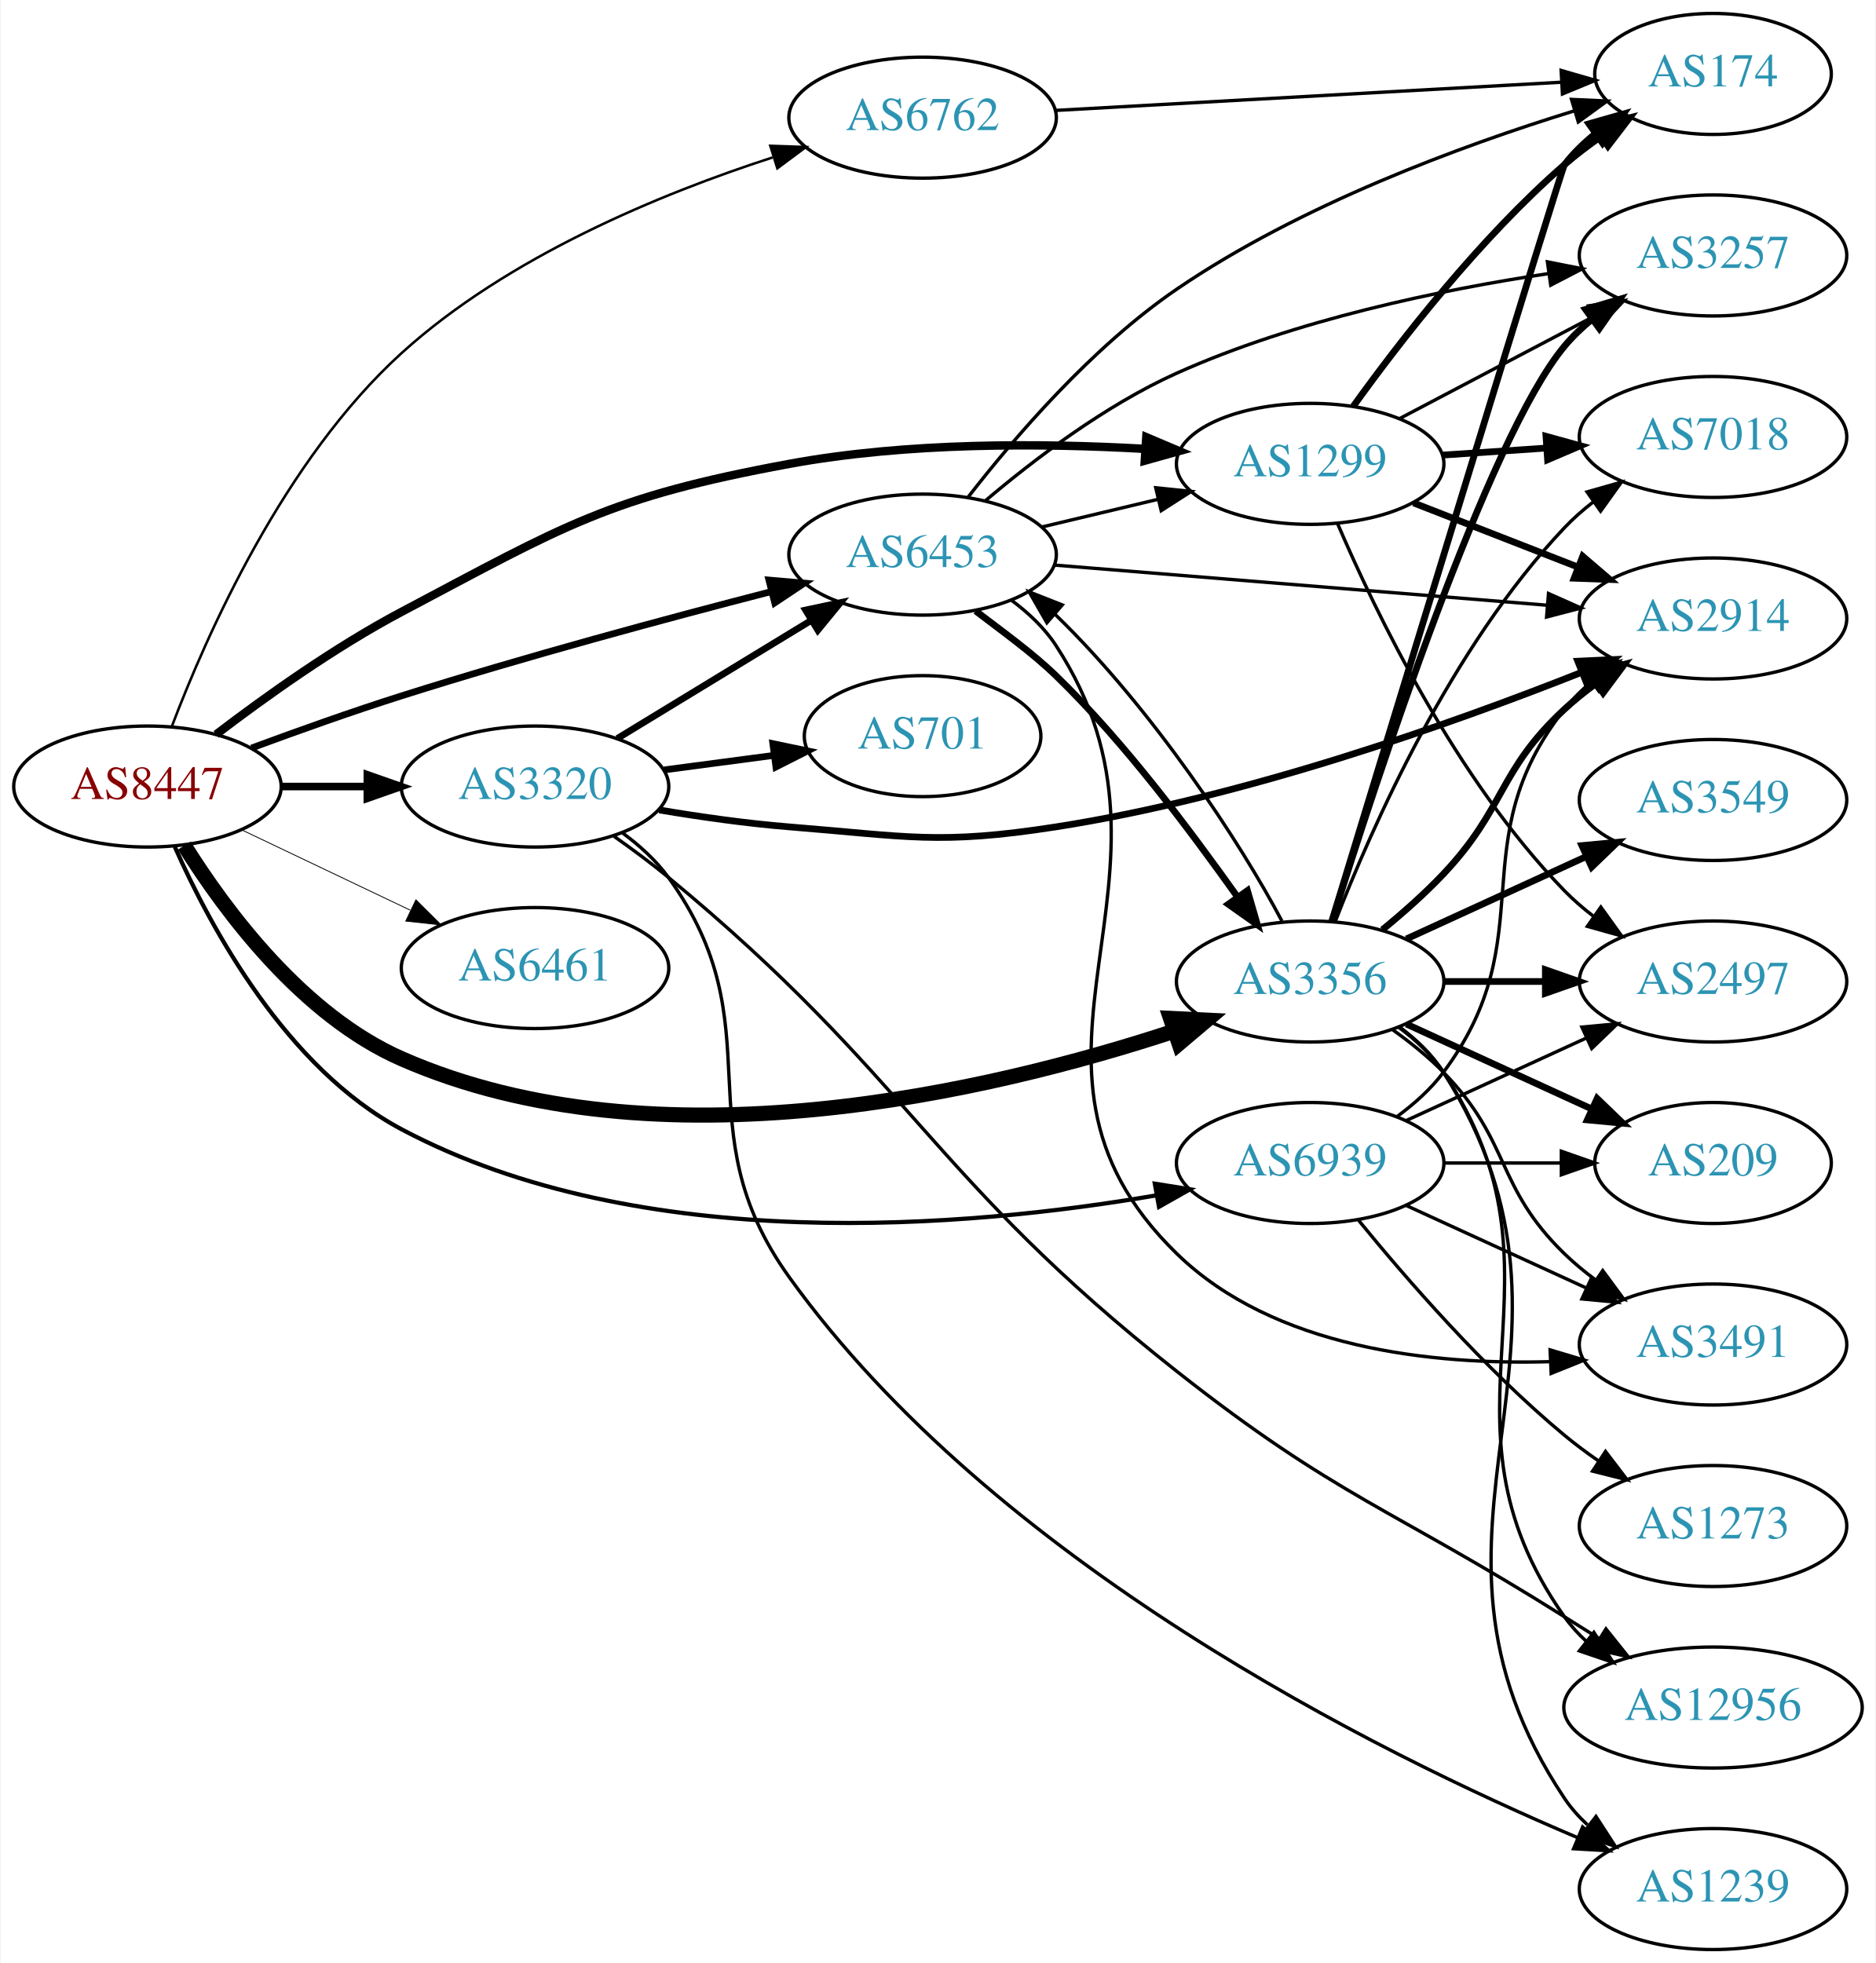
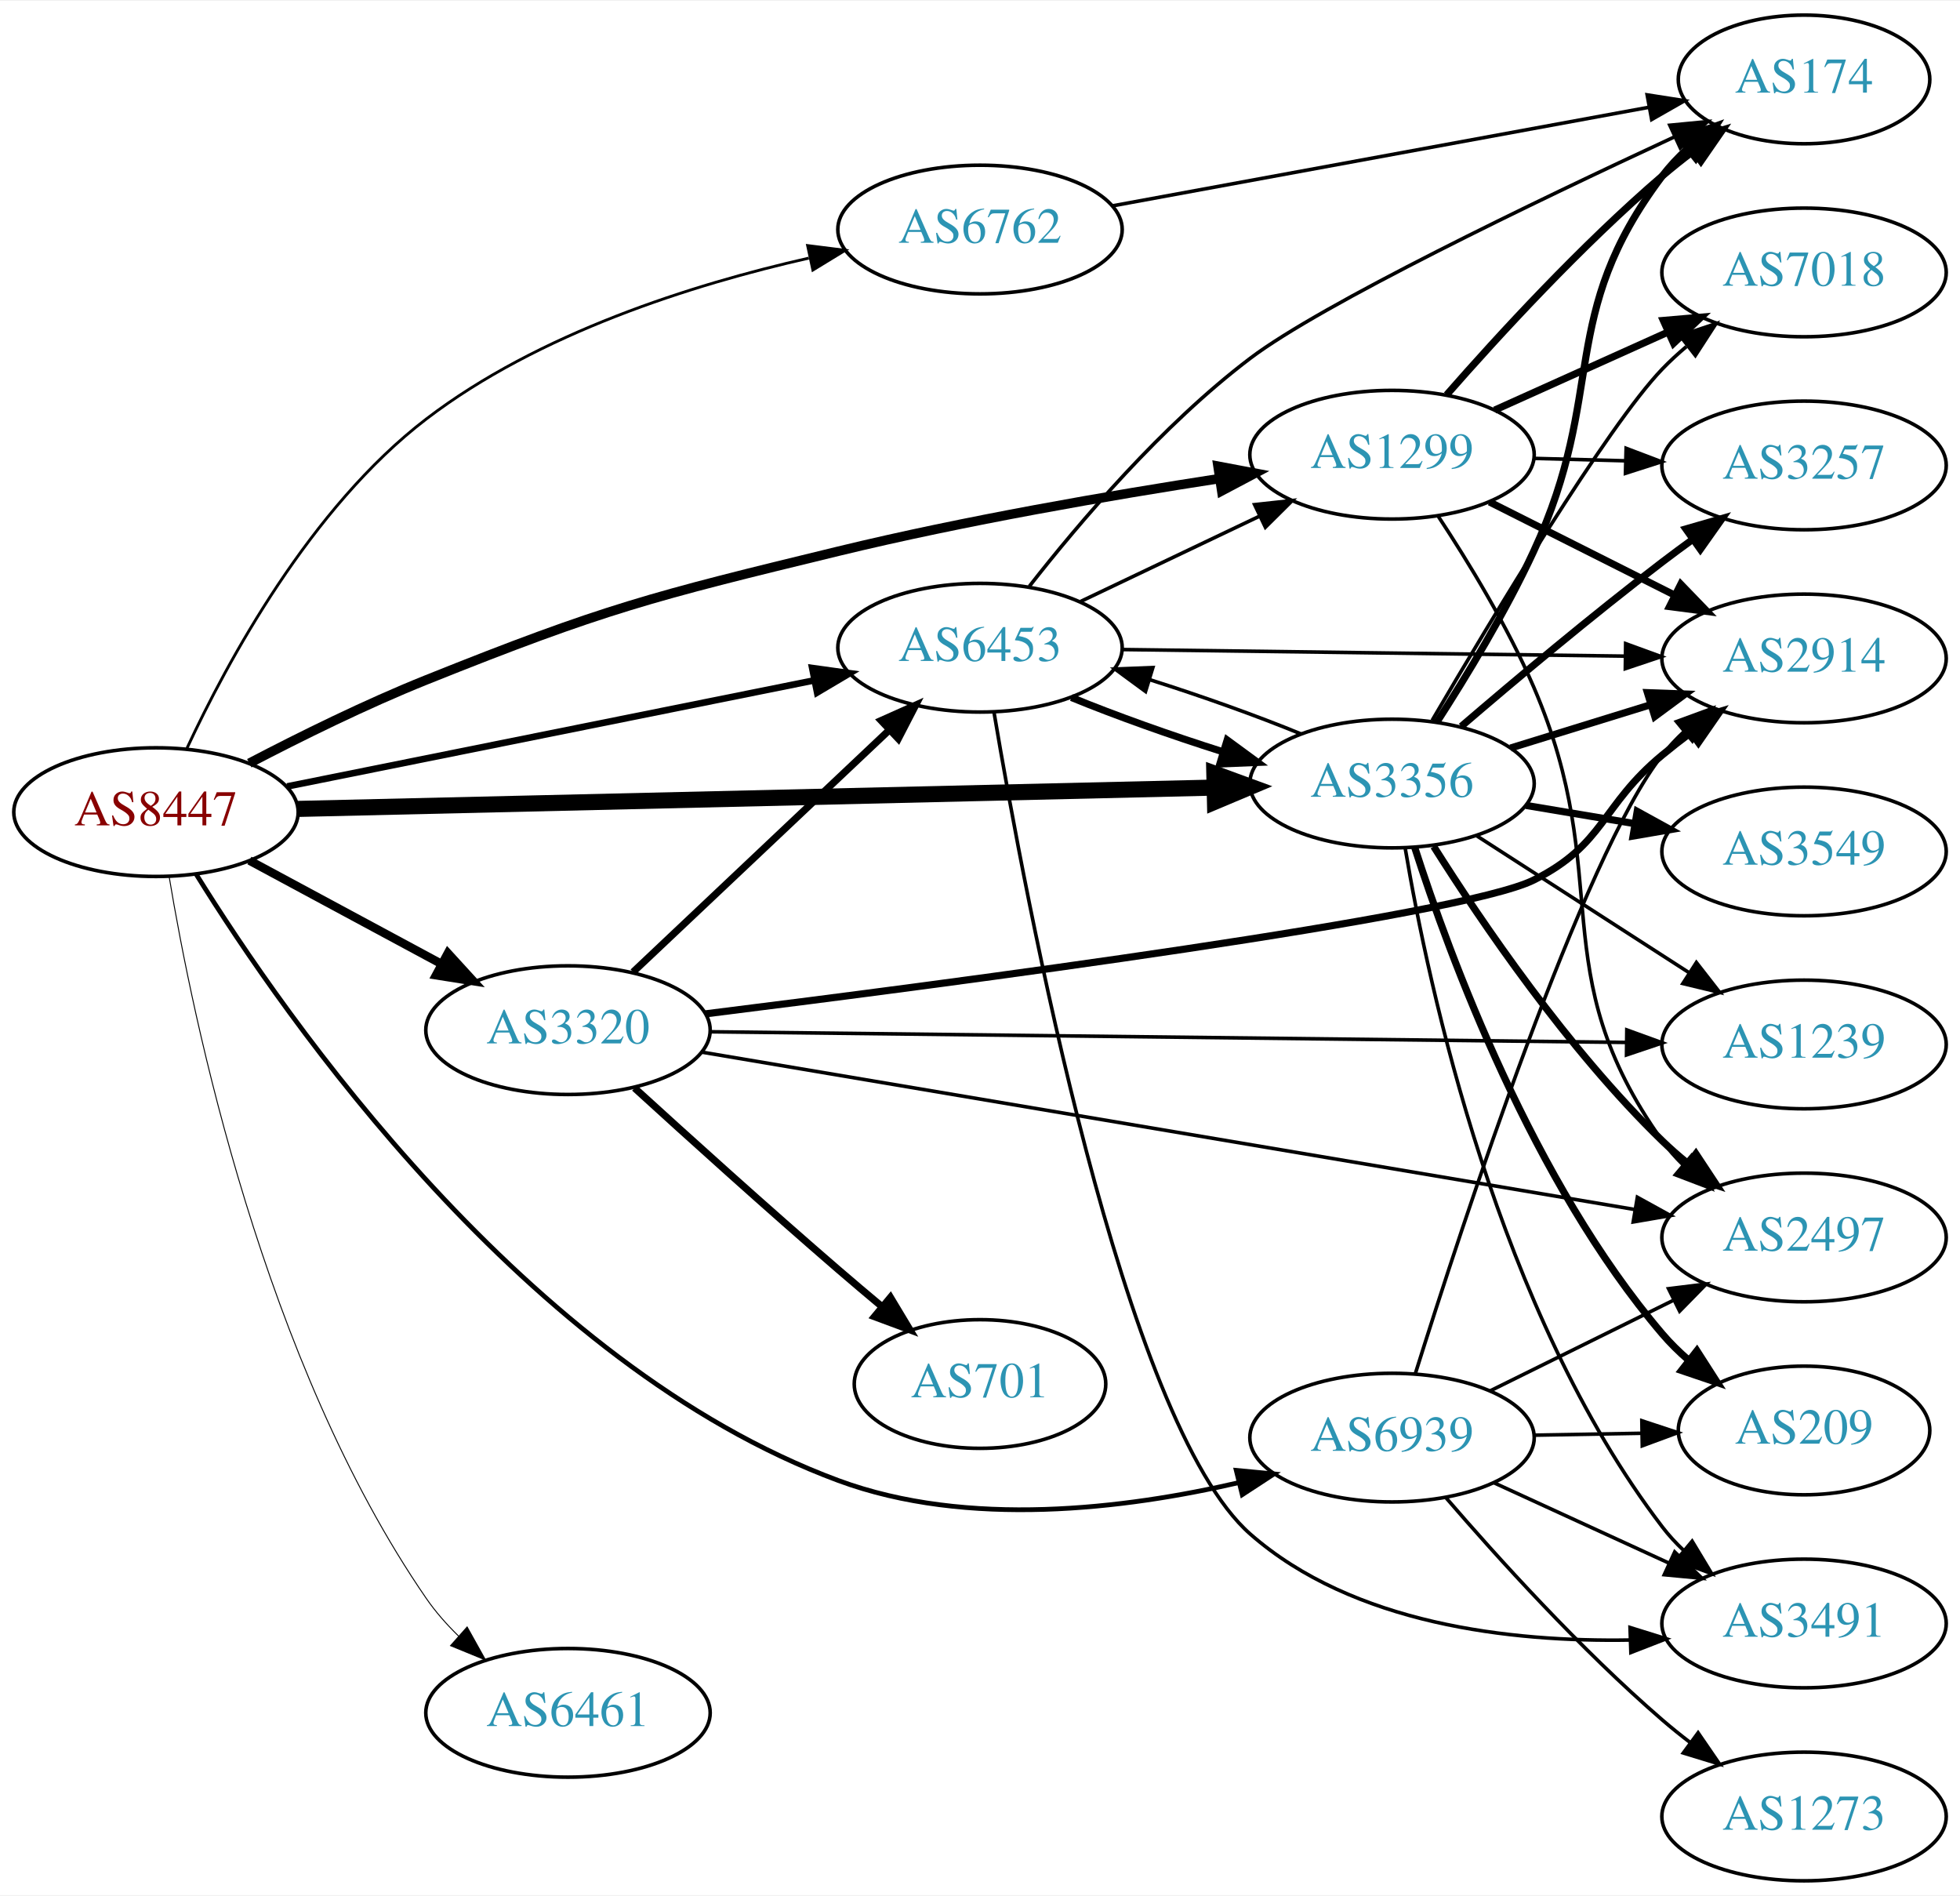
- <svg xmlns="http://www.w3.org/2000/svg" xmlns:xlink="http://www.w3.org/1999/xlink" width="558pt" height="584pt" viewBox="0.00 0.00 557.56 584.00">
-   <g id="graph0" class="graph" transform="scale(1 1) rotate(0) translate(4 580)">
-     <polygon fill="white" stroke="none" points="-4,4 -4,-580 553.564,-580 553.564,4 -4,4" />
+ <svg xmlns="http://www.w3.org/2000/svg" xmlns:xlink="http://www.w3.org/1999/xlink" width="548pt" height="530pt" viewBox="0.00 0.00 548.46 530.00">
+   <g id="graph0" class="graph" transform="scale(1 1) rotate(0) translate(4 526)">
+     <polygon fill="white" stroke="none" points="-4,4 -4,-526 544.465,-526 544.465,4 -4,4" />
    <g id="node1" class="node">
      <g id="a_node1">
        <a xlink:href="/asn/8447" xlink:title="AS8447 ~ A1 Telekom Austria AG [AT]">
-           <ellipse fill="#ffffff" stroke="black" cx="39.647" cy="-346" rx="39.794" ry="18" />
-           <text text-anchor="middle" x="39.647" y="-342.3" font-family="Times,serif" font-size="14.00" fill="#880000">AS8447</text>
+           <ellipse fill="#ffffff" stroke="black" cx="39.647" cy="-299" rx="39.794" ry="18" />
+           <text text-anchor="middle" x="39.647" y="-295.3" font-family="Times,serif" font-size="14.00" fill="#880000">AS8447</text>
        </a>
      </g>
    </g>
    <g id="node2" class="node">
      <g id="a_node2">
        <a xlink:href="/asn/1299" xlink:title="AS1299 ~ Telia Carrier [EU]">
-           <ellipse fill="#ffffff" stroke="black" cx="385.525" cy="-442" rx="39.794" ry="18" />
-           <text text-anchor="middle" x="385.525" y="-438.3" font-family="Times,serif" font-size="14.00" fill="#2c94b3">AS1299</text>
+           <ellipse fill="#ffffff" stroke="black" cx="385.525" cy="-399" rx="39.794" ry="18" />
+           <text text-anchor="middle" x="385.525" y="-395.3" font-family="Times,serif" font-size="14.00" fill="#2c94b3">AS1299</text>
        </a>
      </g>
    </g>
    <g id="edge1" class="edge">
-       <path fill="none" stroke="black" stroke-width="2.5" d="M60.077,-361.513C74.669,-372.662 95.468,-387.514 115.293,-398 163.775,-423.643 176.649,-432.057 230.586,-442 265.499,-448.436 305.629,-448.193 336.16,-446.469" />
-       <polygon fill="black" stroke="black" stroke-width="2.5" points="336.779,-449.937 346.535,-445.806 336.332,-442.951 336.779,-449.937" />
+       <path fill="none" stroke="black" stroke-width="2.647" d="M65.758,-312.685C80.031,-320.147 98.378,-329.216 115.293,-336 165.117,-355.982 178.42,-359.337 230.586,-372 266.002,-380.597 306.631,-387.606 337.254,-392.326" />
+       <polygon fill="black" stroke="black" stroke-width="2.647" points="336.822,-395.8 347.233,-393.838 337.87,-388.879 336.822,-395.8" />
    </g>
    <g id="node3" class="node">
      <g id="a_node3">
        <a xlink:href="/asn/3320" xlink:title="AS3320 ~ DTAG [DE]">
-           <ellipse fill="#ffffff" stroke="black" cx="154.939" cy="-346" rx="39.794" ry="18" />
-           <text text-anchor="middle" x="154.939" y="-342.3" font-family="Times,serif" font-size="14.00" fill="#2c94b3">AS3320</text>
+           <ellipse fill="#ffffff" stroke="black" cx="154.939" cy="-238" rx="39.794" ry="18" />
+           <text text-anchor="middle" x="154.939" y="-234.3" font-family="Times,serif" font-size="14.00" fill="#2c94b3">AS3320</text>
        </a>
      </g>
    </g>
    <g id="edge2" class="edge">
-       <path fill="none" stroke="black" stroke-width="2.25" d="M79.319,-346C87.522,-346 96.286,-346 104.818,-346" />
-       <polygon fill="black" stroke="black" stroke-width="2.25" points="105.057,-349.5 115.057,-346 105.057,-342.5 105.057,-349.5" />
+       <path fill="none" stroke="black" stroke-width="2.382" d="M65.79,-285.462C81.521,-276.992 102.005,-265.963 119.267,-256.669" />
+       <polygon fill="black" stroke="black" stroke-width="2.382" points="121.329,-259.533 128.475,-251.711 118.01,-253.37 121.329,-259.533" />
    </g>
    <g id="node4" class="node">
      <g id="a_node4">
        <a xlink:href="/asn/3356" xlink:title="AS3356 ~ Level 3 Parent, LLC [US]">
-           <ellipse fill="#ffffff" stroke="black" cx="385.525" cy="-288" rx="39.794" ry="18" />
-           <text text-anchor="middle" x="385.525" y="-284.3" font-family="Times,serif" font-size="14.00" fill="#2c94b3">AS3356</text>
+           <ellipse fill="#ffffff" stroke="black" cx="385.525" cy="-307" rx="39.794" ry="18" />
+           <text text-anchor="middle" x="385.525" y="-303.3" font-family="Times,serif" font-size="14.00" fill="#2c94b3">AS3356</text>
        </a>
      </g>
    </g>
    <g id="edge3" class="edge">
-       <path fill="none" stroke="black" stroke-width="4.5" d="M50.613,-328.438C62.916,-308.751 85.868,-277.897 115.293,-265 191.336,-231.669 290.917,-255.417 345.145,-273.253" />
-       <polygon fill="black" stroke="black" stroke-width="4.5" points="343.992,-277.02 354.726,-276.499 346.519,-269.561 343.992,-277.02" />
+       <path fill="none" stroke="black" stroke-width="4.5" d="M79.425,-299.902C142.412,-301.367 266.829,-304.262 335.732,-305.865" />
+       <polygon fill="black" stroke="black" stroke-width="4.5" points="335.799,-309.805 345.888,-306.101 335.983,-301.932 335.799,-309.805" />
    </g>
    <g id="node5" class="node">
      <g id="a_node5">
        <a xlink:href="/asn/6453" xlink:title="AS6453 ~ TATA COMMUNICATIONS (AMERICA) INC [US]">
-           <ellipse fill="#ffffff" stroke="black" cx="270.232" cy="-415" rx="39.794" ry="18" />
-           <text text-anchor="middle" x="270.232" y="-411.3" font-family="Times,serif" font-size="14.00" fill="#2c94b3">AS6453</text>
+           <ellipse fill="#ffffff" stroke="black" cx="270.232" cy="-345" rx="39.794" ry="18" />
+           <text text-anchor="middle" x="270.232" y="-341.3" font-family="Times,serif" font-size="14.00" fill="#2c94b3">AS6453</text>
        </a>
      </g>
    </g>
    <g id="edge4" class="edge">
-       <path fill="none" stroke="black" stroke-width="2" d="M70.603,-357.461C84.163,-362.487 100.447,-368.298 115.293,-373 151.952,-384.61 194.115,-395.978 225.036,-403.953" />
-       <polygon fill="black" stroke="black" stroke-width="2" points="224.511,-407.431 235.067,-406.522 226.248,-400.65 224.511,-407.431" />
+       <path fill="none" stroke="black" stroke-width="1.853" d="M76.363,-306.188C116.119,-314.188 180.461,-327.136 223.778,-335.853" />
+       <polygon fill="black" stroke="black" stroke-width="1.853" points="223.273,-339.321 233.767,-337.863 224.654,-332.459 223.273,-339.321" />
    </g>
    <g id="node6" class="node">
      <g id="a_node6">
        <a xlink:href="/asn/6461" xlink:title="AS6461 ~ Zayo Bandwidth [US]">
-           <ellipse fill="#ffffff" stroke="black" cx="154.939" cy="-292" rx="39.794" ry="18" />
-           <text text-anchor="middle" x="154.939" y="-288.3" font-family="Times,serif" font-size="14.00" fill="#2c94b3">AS6461</text>
+           <ellipse fill="#ffffff" stroke="black" cx="154.939" cy="-47" rx="39.794" ry="18" />
+           <text text-anchor="middle" x="154.939" y="-43.3" font-family="Times,serif" font-size="14.00" fill="#2c94b3">AS6461</text>
        </a>
      </g>
    </g>
    <g id="edge5" class="edge">
-       <path fill="none" stroke="black" stroke-width="0.25" d="M67.783,-333.066C82.777,-325.919 101.598,-316.948 117.821,-309.215" />
-       <polygon fill="black" stroke="black" stroke-width="0.25" points="119.503,-312.291 127.024,-304.829 116.491,-305.972 119.503,-312.291" />
+       <path fill="none" stroke="black" stroke-width="0.265" d="M43.329,-280.968C49.912,-241.373 69.764,-145.1 115.293,-79 117.864,-75.267 120.986,-71.73 124.33,-68.463" />
+       <polygon fill="black" stroke="black" stroke-width="0.265" points="126.715,-71.025 131.874,-61.771 122.07,-65.789 126.715,-71.025" />
    </g>
    <g id="node7" class="node">
      <g id="a_node7">
        <a xlink:href="/asn/6762" xlink:title="AS6762 ~ TELECOM ITALIA SPARKLE S.p.A. [IT]">
-           <ellipse fill="#ffffff" stroke="black" cx="270.232" cy="-545" rx="39.794" ry="18" />
-           <text text-anchor="middle" x="270.232" y="-541.3" font-family="Times,serif" font-size="14.00" fill="#2c94b3">AS6762</text>
+           <ellipse fill="#ffffff" stroke="black" cx="270.232" cy="-462" rx="39.794" ry="18" />
+           <text text-anchor="middle" x="270.232" y="-458.3" font-family="Times,serif" font-size="14.00" fill="#2c94b3">AS6762</text>
        </a>
      </g>
    </g>
    <g id="edge6" class="edge">
-       <path fill="none" stroke="black" stroke-width="0.75" d="M46.837,-363.727C57.142,-390.942 80.214,-443.194 115.293,-475 146.929,-503.684 192.311,-522.37 225.605,-533.16" />
-       <polygon fill="black" stroke="black" stroke-width="0.75" points="224.933,-536.617 235.521,-536.258 227.02,-529.935 224.933,-536.617" />
+       <path fill="none" stroke="black" stroke-width="0.794" d="M48.316,-316.869C59.585,-341.095 82.849,-384.178 115.293,-409 146.691,-433.021 189.73,-446.615 222.318,-454.005" />
+       <polygon fill="black" stroke="black" stroke-width="0.794" points="221.992,-457.514 232.503,-456.192 223.461,-450.67 221.992,-457.514" />
    </g>
    <g id="node8" class="node">
      <g id="a_node8">
        <a xlink:href="/asn/6939" xlink:title="AS6939 ~ Hurricane Electric LLC [US]">
-           <ellipse fill="#ffffff" stroke="black" cx="385.525" cy="-234" rx="39.794" ry="18" />
-           <text text-anchor="middle" x="385.525" y="-230.3" font-family="Times,serif" font-size="14.00" fill="#2c94b3">AS6939</text>
+           <ellipse fill="#ffffff" stroke="black" cx="385.525" cy="-124" rx="39.794" ry="18" />
+           <text text-anchor="middle" x="385.525" y="-120.3" font-family="Times,serif" font-size="14.00" fill="#2c94b3">AS6939</text>
        </a>
      </g>
    </g>
    <g id="edge7" class="edge">
-       <path fill="none" stroke="black" stroke-width="1.25" d="M47.784,-328.058C58.436,-304.001 80.987,-262.213 115.293,-244 186.465,-206.213 283.773,-214.756 339.809,-224.385" />
-       <polygon fill="black" stroke="black" stroke-width="1.25" points="339.313,-227.852 349.776,-226.184 340.557,-220.963 339.313,-227.852" />
+       <path fill="none" stroke="black" stroke-width="1.324" d="M50.918,-281.587C75.681,-241.645 143.148,-144.39 230.586,-112 266.765,-98.598 310.92,-104.058 342.647,-111.408" />
+       <polygon fill="black" stroke="black" stroke-width="1.324" points="341.939,-114.838 352.486,-113.839 343.618,-108.042 341.939,-114.838" />
    </g>
    <g id="node9" class="node">
      <g id="a_node9">
-         <a xlink:href="/asn/174" xlink:title="AS174 ~ Cogent Communications [US]">
-           <ellipse fill="#ffffff" stroke="black" cx="505.368" cy="-558" rx="35.194" ry="18" />
-           <text text-anchor="middle" x="505.368" y="-554.3" font-family="Times,serif" font-size="14.00" fill="#2c94b3">AS174</text>
+         <a xlink:href="/asn/2914" xlink:title="AS2914 ~ NTT America, Inc. [US]">
+           <ellipse fill="#ffffff" stroke="black" cx="500.818" cy="-342" rx="39.794" ry="18" />
+           <text text-anchor="middle" x="500.818" y="-338.3" font-family="Times,serif" font-size="14.00" fill="#2c94b3">AS2914</text>
        </a>
      </g>
    </g>
    <g id="edge8" class="edge">
-       <path fill="none" stroke="black" stroke-width="2" d="M398.35,-459.121C412.023,-478.132 435.911,-509.033 461.172,-531 464.567,-533.952 468.319,-536.798 472.151,-539.462" />
-       <polygon fill="black" stroke="black" stroke-width="2" points="470.281,-542.421 480.563,-544.976 474.118,-536.566 470.281,-542.421" />
+       <path fill="none" stroke="black" stroke-width="2" d="M412.802,-385.78C428.245,-378.01 447.963,-368.089 464.723,-359.657" />
+       <polygon fill="black" stroke="black" stroke-width="2" points="466.324,-362.77 473.684,-355.149 463.178,-356.516 466.324,-362.77" />
    </g>
    <g id="node10" class="node">
      <g id="a_node10">
-         <a xlink:href="/asn/3257" xlink:title="AS3257 ~ GTT [DE]">
-           <ellipse fill="#ffffff" stroke="black" cx="505.368" cy="-504" rx="39.794" ry="18" />
-           <text text-anchor="middle" x="505.368" y="-500.3" font-family="Times,serif" font-size="14.00" fill="#2c94b3">AS3257</text>
+         <a xlink:href="/asn/2497" xlink:title="AS2497 ~ Internet Initiative Japan Inc. [JP]">
+           <ellipse fill="#ffffff" stroke="black" cx="500.818" cy="-180" rx="39.794" ry="18" />
+           <text text-anchor="middle" x="500.818" y="-176.3" font-family="Times,serif" font-size="14.00" fill="#2c94b3">AS2497</text>
        </a>
      </g>
    </g>
    <g id="edge9" class="edge">
-       <path fill="none" stroke="black" d="M412.095,-455.453C429.005,-464.35 451.378,-476.121 469.859,-485.844" />
-       <polygon fill="black" stroke="black" points="468.368,-489.014 478.848,-490.573 471.628,-482.82 468.368,-489.014" />
+       <path fill="none" stroke="black" d="M398.486,-381.728C406.875,-368.996 417.856,-351.004 425.172,-334 448.359,-280.108 427.15,-254.797 461.172,-207 462.863,-204.625 464.831,-202.387 466.968,-200.296" />
+       <polygon fill="black" stroke="black" points="469.331,-202.881 474.718,-193.758 464.818,-197.531 469.331,-202.881" />
    </g>
    <g id="node11" class="node">
      <g id="a_node11">
-         <a xlink:href="/asn/2497" xlink:title="AS2497 ~ Internet Initiative Japan Inc. [JP]">
-           <ellipse fill="#ffffff" stroke="black" cx="505.368" cy="-288" rx="39.794" ry="18" />
-           <text text-anchor="middle" x="505.368" y="-284.3" font-family="Times,serif" font-size="14.00" fill="#2c94b3">AS2497</text>
+         <a xlink:href="/asn/3257" xlink:title="AS3257 ~ GTT [DE]">
+           <ellipse fill="#ffffff" stroke="black" cx="500.818" cy="-396" rx="39.794" ry="18" />
+           <text text-anchor="middle" x="500.818" y="-392.3" font-family="Times,serif" font-size="14.00" fill="#2c94b3">AS3257</text>
        </a>
      </g>
    </g>
    <g id="edge10" class="edge">
-       <path fill="none" stroke="black" d="M393.679,-424.228C404.94,-397.925 428.888,-348.176 461.172,-315 463.793,-312.306 466.735,-309.763 469.818,-307.394" />
-       <polygon fill="black" stroke="black" points="471.993,-310.144 478.187,-301.548 467.985,-304.405 471.993,-310.144" />
+       <path fill="none" stroke="black" d="M425.198,-397.976C433.401,-397.759 442.165,-397.527 450.697,-397.301" />
+       <polygon fill="black" stroke="black" points="451.032,-400.793 460.936,-397.03 450.847,-393.796 451.032,-400.793" />
    </g>
    <g id="node12" class="node">
      <g id="a_node12">
        <a xlink:href="/asn/7018" xlink:title="AS7018 ~ AT&amp;T Services, Inc. [US]">
-           <ellipse fill="#ffffff" stroke="black" cx="505.368" cy="-450" rx="39.794" ry="18" />
-           <text text-anchor="middle" x="505.368" y="-446.3" font-family="Times,serif" font-size="14.00" fill="#2c94b3">AS7018</text>
+           <ellipse fill="#ffffff" stroke="black" cx="500.818" cy="-450" rx="39.794" ry="18" />
+           <text text-anchor="middle" x="500.818" y="-446.3" font-family="Times,serif" font-size="14.00" fill="#2c94b3">AS7018</text>
        </a>
      </g>
    </g>
    <g id="edge11" class="edge">
-       <path fill="none" stroke="black" stroke-width="2" d="M424.785,-444.597C434.665,-445.268 445.431,-445.999 455.761,-446.7" />
-       <polygon fill="black" stroke="black" stroke-width="2" points="455.682,-450.203 465.897,-447.388 456.157,-443.219 455.682,-450.203" />
+       <path fill="none" stroke="black" stroke-width="2" d="M414.24,-411.476C428.779,-418.021 446.793,-426.13 462.538,-433.218" />
+       <polygon fill="black" stroke="black" stroke-width="2" points="461.442,-436.563 471.997,-437.476 464.315,-430.18 461.442,-436.563" />
    </g>
    <g id="node13" class="node">
      <g id="a_node13">
-         <a xlink:href="/asn/2914" xlink:title="AS2914 ~ NTT America, Inc. [US]">
-           <ellipse fill="#ffffff" stroke="black" cx="505.368" cy="-396" rx="39.794" ry="18" />
-           <text text-anchor="middle" x="505.368" y="-392.3" font-family="Times,serif" font-size="14.00" fill="#2c94b3">AS2914</text>
+         <a xlink:href="/asn/174" xlink:title="AS174 ~ Cogent Communications [US]">
+           <ellipse fill="#ffffff" stroke="black" cx="500.818" cy="-504" rx="35.194" ry="18" />
+           <text text-anchor="middle" x="500.818" y="-500.3" font-family="Times,serif" font-size="14.00" fill="#2c94b3">AS174</text>
        </a>
      </g>
    </g>
    <g id="edge12" class="edge">
-       <path fill="none" stroke="black" stroke-width="2" d="M416.262,-430.392C431.056,-424.618 449.133,-417.561 465.055,-411.346" />
-       <polygon fill="black" stroke="black" stroke-width="2" points="466.598,-414.501 474.641,-407.604 464.053,-407.98 466.598,-414.501" />
-     </g>
-     <g id="edge14" class="edge">
-       <path fill="none" stroke="black" stroke-width="2" d="M179.414,-360.297C196.123,-370.474 218.779,-384.272 237.155,-395.464" />
-       <polygon fill="black" stroke="black" stroke-width="2" points="235.427,-398.509 245.788,-400.721 239.068,-392.531 235.427,-398.509" />
+       <path fill="none" stroke="black" stroke-width="2" d="M400.809,-415.756C415.228,-432.214 438.543,-457.606 461.172,-477 463.864,-479.307 466.751,-481.606 469.69,-483.834" />
+       <polygon fill="black" stroke="black" stroke-width="2" points="467.847,-486.822 477.993,-489.872 471.964,-481.16 467.847,-486.822" />
    </g>
    <g id="edge13" class="edge">
-       <path fill="none" stroke="black" stroke-width="2" d="M191.869,-339.036C204.104,-336.982 217.894,-335.014 230.586,-334 265.715,-331.194 275.056,-328.584 309.879,-334 365.889,-342.712 427.831,-364.74 466.428,-380.044" />
-       <polygon fill="black" stroke="black" stroke-width="2" points="465.136,-383.296 475.72,-383.777 467.746,-376.801 465.136,-383.296" />
+       <path fill="none" stroke="black" stroke-width="2" d="M173.146,-254.251C192.221,-272.267 223.142,-301.47 244.739,-321.867" />
+       <polygon fill="black" stroke="black" stroke-width="2" points="242.562,-324.625 252.235,-328.947 247.368,-319.536 242.562,-324.625" />
+     </g>
+     <g id="edge17" class="edge">
+       <path fill="none" stroke="black" stroke-width="2" d="M193.388,-242.56C262.465,-251.159 404.776,-269.818 425.172,-280 445.137,-289.967 443.969,-300.786 461.172,-315 463.696,-317.085 466.374,-319.178 469.098,-321.225" />
+       <polygon fill="black" stroke="black" stroke-width="2" points="467.144,-324.132 477.293,-327.176 471.258,-318.468 467.144,-324.132" />
+     </g>
+     <g id="edge16" class="edge">
+       <path fill="none" stroke="black" d="M192.415,-231.848C255.303,-221.241 384.036,-199.528 453.282,-187.849" />
+       <polygon fill="black" stroke="black" points="454.18,-191.247 463.459,-186.133 453.016,-184.345 454.18,-191.247" />
    </g>
    <g id="node14" class="node">
      <g id="a_node14">
-         <a xlink:href="/asn/12956" xlink:title="AS12956 ~ TELXIUS [ES]">
-           <ellipse fill="#ffffff" stroke="black" cx="505.368" cy="-72" rx="44.393" ry="18" />
-           <text text-anchor="middle" x="505.368" y="-68.3" font-family="Times,serif" font-size="14.00" fill="#2c94b3">AS12956</text>
-         </a>
-       </g>
-     </g>
-     <g id="edge15" class="edge">
-       <path fill="none" stroke="black" d="M178.464,-331.175C183.871,-327.37 189.538,-323.17 194.586,-319 266.869,-259.292 272.26,-230.053 345.879,-172 393.502,-134.446 409.836,-131.295 461.172,-99 464.529,-96.888 468.035,-94.688 471.535,-92.495" />
-       <polygon fill="black" stroke="black" points="473.516,-95.384 480.136,-87.112 469.802,-89.45 473.516,-95.384" />
+         <a xlink:href="/asn/1239" xlink:title="AS1239 ~ Sprint [US]">
+           <ellipse fill="#ffffff" stroke="black" cx="500.818" cy="-234" rx="39.794" ry="18" />
+           <text text-anchor="middle" x="500.818" y="-230.3" font-family="Times,serif" font-size="14.00" fill="#2c94b3">AS1239</text>
+         </a>
+       </g>
+     </g>
+     <g id="edge14" class="edge">
+       <path fill="none" stroke="black" d="M194.718,-237.549C257.705,-236.816 382.122,-235.369 451.025,-234.568" />
+       <polygon fill="black" stroke="black" points="451.223,-238.066 461.181,-234.449 451.141,-231.066 451.223,-238.066" />
    </g>
    <g id="node15" class="node">
      <g id="a_node15">
-         <a xlink:href="/asn/1239" xlink:title="AS1239 ~ Sprint [US]">
-           <ellipse fill="#ffffff" stroke="black" cx="505.368" cy="-18" rx="39.794" ry="18" />
-           <text text-anchor="middle" x="505.368" y="-14.3" font-family="Times,serif" font-size="14.00" fill="#2c94b3">AS1239</text>
-         </a>
-       </g>
-     </g>
-     <g id="edge16" class="edge">
-       <path fill="none" stroke="black" d="M180.974,-332.195C186.045,-328.461 190.934,-324.036 194.586,-319 227.022,-274.266 198.338,-244.87 230.586,-200 291.484,-115.267 405.033,-58.736 464.973,-33.341" />
-       <polygon fill="black" stroke="black" points="466.579,-36.464 474.467,-29.39 463.889,-30.001 466.579,-36.464" />
+         <a xlink:href="/asn/701" xlink:title="AS701 ~ UUNET [US]">
+           <ellipse fill="#ffffff" stroke="black" cx="270.232" cy="-139" rx="35.194" ry="18" />
+           <text text-anchor="middle" x="270.232" y="-135.3" font-family="Times,serif" font-size="14.00" fill="#2c94b3">AS701</text>
+         </a>
+       </g>
+     </g>
+     <g id="edge15" class="edge">
+       <path fill="none" stroke="black" stroke-width="2" d="M173.56,-221.825C188.575,-208.128 210.803,-188.057 230.586,-171 234.526,-167.603 238.731,-164.05 242.862,-160.598" />
+       <polygon fill="black" stroke="black" stroke-width="2" points="245.169,-163.232 250.629,-154.152 240.698,-157.845 245.169,-163.232" />
+     </g>
+     <g id="edge18" class="edge">
+       <path fill="none" stroke="black" d="M360.069,-320.872C347.729,-325.945 332.338,-331.436 317.852,-336.018" />
+       <polygon fill="black" stroke="black" points="316.553,-332.756 308.015,-339.029 318.602,-339.449 316.553,-332.756" />
+     </g>
+     <g id="edge19" class="edge">
+       <path fill="none" stroke="black" stroke-width="2" d="M418.688,-316.936C430.886,-320.705 444.96,-325.053 457.926,-329.058" />
+       <polygon fill="black" stroke="black" stroke-width="2" points="456.988,-332.431 467.576,-332.039 459.054,-325.743 456.988,-332.431" />
+     </g>
+     <g id="edge26" class="edge">
+       <path fill="none" stroke="black" stroke-width="2" d="M397.183,-289.404C410.484,-268.318 434.723,-232.63 461.172,-207 463.321,-204.917 465.644,-202.879 468.049,-200.915" />
+       <polygon fill="black" stroke="black" stroke-width="2" points="470.558,-203.404 476.398,-194.564 466.32,-197.832 470.558,-203.404" />
+     </g>
+     <g id="edge22" class="edge">
+       <path fill="none" stroke="black" stroke-width="2" d="M404.889,-322.982C419.789,-335.77 441.479,-353.984 461.172,-369 463.924,-371.098 466.821,-373.24 469.74,-375.354" />
+       <polygon fill="black" stroke="black" stroke-width="2" points="467.746,-378.231 477.924,-381.176 471.804,-372.527 467.746,-378.231" />
+     </g>
+     <g id="edge21" class="edge">
+       <path fill="none" stroke="black" d="M396.752,-324.677C413.319,-352.99 445.725,-406.955 461.172,-423 463.247,-425.156 465.518,-427.247 467.886,-429.247" />
+       <polygon fill="black" stroke="black" points="466.121,-432.307 476.17,-435.663 470.407,-426.772 466.121,-432.307" />
+     </g>
+     <g id="edge24" class="edge">
+       <path fill="none" stroke="black" stroke-width="2" d="M398.034,-324.124C406.309,-336.932 417.343,-355.081 425.172,-372 445.888,-416.773 431.487,-437.597 461.172,-477 463.191,-479.68 465.555,-482.195 468.101,-484.527" />
+       <polygon fill="black" stroke="black" stroke-width="2" points="466.134,-487.437 476.124,-490.965 470.515,-481.977 466.134,-487.437" />
+     </g>
+     <g id="edge25" class="edge">
+       <path fill="none" stroke="black" d="M409.18,-292.403C426.238,-281.411 449.822,-266.215 468.657,-254.079" />
+       <polygon fill="black" stroke="black" points="470.693,-256.931 477.203,-248.572 466.902,-251.046 470.693,-256.931" />
    </g>
    <g id="node16" class="node">
      <g id="a_node16">
-         <a xlink:href="/asn/701" xlink:title="AS701 ~ UUNET [US]">
-           <ellipse fill="#ffffff" stroke="black" cx="270.232" cy="-361" rx="35.194" ry="18" />
-           <text text-anchor="middle" x="270.232" y="-357.3" font-family="Times,serif" font-size="14.00" fill="#2c94b3">AS701</text>
-         </a>
-       </g>
-     </g>
-     <g id="edge17" class="edge">
-       <path fill="none" stroke="black" stroke-width="2" d="M193.35,-350.953C203.802,-352.337 215.246,-353.852 226.005,-355.277" />
-       <polygon fill="black" stroke="black" stroke-width="2" points="225.682,-358.764 236.055,-356.607 226.601,-351.825 225.682,-358.764" />
-     </g>
-     <g id="edge21" class="edge">
-       <path fill="none" stroke="black" d="M377.127,-305.976C364.827,-329.306 338.661,-369.108 309.879,-397 309.725,-397.15 309.569,-397.299 309.413,-397.448" />
-       <polygon fill="black" stroke="black" points="307.204,-394.731 301.924,-403.917 311.78,-400.029 307.204,-394.731" />
-     </g>
-     <g id="edge19" class="edge">
-       <path fill="none" stroke="black" stroke-width="2" d="M391.94,-305.772C408.955,-361.599 460.275,-529.833 461.172,-531 463.778,-534.393 466.942,-537.467 470.36,-540.223" />
-       <polygon fill="black" stroke="black" stroke-width="2" points="468.462,-543.168 478.651,-546.073 472.498,-537.448 468.462,-543.168" />
+         <a xlink:href="/asn/3549" xlink:title="AS3549 ~ Level 3 Parent, LLC [US]">
+           <ellipse fill="#ffffff" stroke="black" cx="500.818" cy="-288" rx="39.794" ry="18" />
+           <text text-anchor="middle" x="500.818" y="-284.3" font-family="Times,serif" font-size="14.00" fill="#2c94b3">AS3549</text>
+         </a>
+       </g>
    </g>
    <g id="edge20" class="edge">
-       <path fill="none" stroke="black" stroke-width="2" d="M392.046,-306.025C405.079,-347.771 438.377,-449.614 461.172,-477 463.576,-479.889 466.373,-482.563 469.365,-485.013" />
-       <polygon fill="black" stroke="black" stroke-width="2" points="467.454,-487.95 477.608,-490.973 471.555,-482.277 467.454,-487.95" />
-     </g>
-     <g id="edge22" class="edge">
-       <path fill="none" stroke="black" stroke-width="2" d="M425.438,-288C434.991,-288 445.341,-288 455.304,-288" />
-       <polygon fill="black" stroke="black" stroke-width="2" points="455.496,-291.5 465.496,-288 455.496,-284.5 455.496,-291.5" />
-     </g>
-     <g id="edge27" class="edge">
-       <path fill="none" stroke="black" d="M393.048,-305.994C403.799,-333.728 427.456,-387.429 461.172,-423 463.757,-425.728 466.675,-428.294 469.743,-430.677" />
-       <polygon fill="black" stroke="black" points="467.897,-433.658 478.092,-436.543 471.922,-427.93 467.897,-433.658" />
-     </g>
-     <g id="edge18" class="edge">
-       <path fill="none" stroke="black" stroke-width="2" d="M407.014,-303.396C413.133,-308.399 419.672,-314.171 425.172,-320 443.719,-339.654 441.36,-350.621 461.172,-369 464.079,-371.697 467.294,-374.278 470.618,-376.7" />
-       <polygon fill="black" stroke="black" stroke-width="2" points="468.753,-379.665 478.997,-382.371 472.677,-373.868 468.753,-379.665" />
-     </g>
-     <g id="edge23" class="edge">
-       <path fill="none" stroke="black" d="M411.844,-274.393C416.9,-270.649 421.712,-266.169 425.172,-261 466.196,-199.706 418.593,-159.225 461.172,-99 463.061,-96.328 465.306,-93.865 467.765,-91.605" />
-       <polygon fill="black" stroke="black" points="469.929,-94.356 475.642,-85.433 465.612,-88.846 469.929,-94.356" />
-     </g>
-     <g id="edge25" class="edge">
-       <path fill="none" stroke="black" d="M412.051,-274.528C417.097,-270.777 421.852,-266.26 425.172,-261 477.122,-178.7 407.133,-125.944 461.172,-45 463.087,-42.131 465.421,-39.51 468.002,-37.128" />
-       <polygon fill="black" stroke="black" points="470.553,-39.579 476.314,-30.687 466.265,-34.046 470.553,-39.579" />
+       <path fill="none" stroke="black" stroke-width="2" d="M422.996,-300.884C432.698,-299.256 443.31,-297.477 453.465,-295.774" />
+       <polygon fill="black" stroke="black" stroke-width="2" points="454.133,-299.211 463.416,-294.105 452.975,-292.307 454.133,-299.211" />
    </g>
    <g id="node17" class="node">
      <g id="a_node17">
-         <a xlink:href="/asn/3549" xlink:title="AS3549 ~ Level 3 Parent, LLC [US]">
-           <ellipse fill="#ffffff" stroke="black" cx="505.368" cy="-342" rx="39.794" ry="18" />
-           <text text-anchor="middle" x="505.368" y="-338.3" font-family="Times,serif" font-size="14.00" fill="#2c94b3">AS3549</text>
-         </a>
-       </g>
-     </g>
-     <g id="edge24" class="edge">
-       <path fill="none" stroke="black" stroke-width="2" d="M414.154,-300.661C430.111,-307.973 450.382,-317.261 467.664,-325.181" />
-       <polygon fill="black" stroke="black" stroke-width="2" points="466.363,-328.435 476.912,-329.419 469.279,-322.071 466.363,-328.435" />
+         <a xlink:href="/asn/3491" xlink:title="AS3491 ~ PCCW Global, Inc. [US]">
+           <ellipse fill="#ffffff" stroke="black" cx="500.818" cy="-72" rx="39.794" ry="18" />
+           <text text-anchor="middle" x="500.818" y="-68.3" font-family="Times,serif" font-size="14.00" fill="#2c94b3">AS3491</text>
+         </a>
+       </g>
+     </g>
+     <g id="edge23" class="edge">
+       <path fill="none" stroke="black" d="M389.228,-288.809C395.709,-250.31 415.148,-159.194 461.172,-99 462.943,-96.684 464.969,-94.489 467.146,-92.427" />
+       <polygon fill="black" stroke="black" points="469.503,-95.02 474.971,-85.945 465.038,-89.629 469.503,-95.02" />
    </g>
    <g id="node18" class="node">
      <g id="a_node18">
-         <a xlink:href="/asn/3491" xlink:title="AS3491 ~ PCCW Global, Inc. [US]">
-           <ellipse fill="#ffffff" stroke="black" cx="505.368" cy="-180" rx="39.794" ry="18" />
-           <text text-anchor="middle" x="505.368" y="-176.3" font-family="Times,serif" font-size="14.00" fill="#2c94b3">AS3491</text>
-         </a>
-       </g>
-     </g>
-     <g id="edge26" class="edge">
-       <path fill="none" stroke="black" d="M410.119,-273.611C415.375,-269.852 420.707,-265.563 425.172,-261 445.344,-240.383 440.479,-227.094 461.172,-207 464.017,-204.237 467.191,-201.614 470.491,-199.166" />
-       <polygon fill="black" stroke="black" points="472.556,-201.994 478.839,-193.462 468.607,-196.214 472.556,-201.994" />
+         <a xlink:href="/asn/209" xlink:title="AS209 ~ CenturyLink Communications, LLC [US]">
+           <ellipse fill="#ffffff" stroke="black" cx="500.818" cy="-126" rx="35.194" ry="18" />
+           <text text-anchor="middle" x="500.818" y="-122.3" font-family="Times,serif" font-size="14.00" fill="#2c94b3">AS209</text>
+         </a>
+       </g>
+     </g>
+     <g id="edge27" class="edge">
+       <path fill="none" stroke="black" stroke-width="2" d="M391.855,-289.171C401.658,-258.631 424.925,-195.499 461.172,-153 463.349,-150.447 465.821,-148.019 468.436,-145.742" />
+       <polygon fill="black" stroke="black" stroke-width="2" points="470.841,-148.304 476.563,-139.387 466.529,-142.789 470.841,-148.304" />
+     </g>
+     <g id="edge32" class="edge">
+       <path fill="none" stroke="black" d="M298.369,-357.934C313.363,-365.081 332.184,-374.052 348.407,-381.785" />
+       <polygon fill="black" stroke="black" points="347.077,-385.028 357.61,-386.171 350.089,-378.709 347.077,-385.028" />
+     </g>
+     <g id="edge28" class="edge">
+       <path fill="none" stroke="black" stroke-width="2" d="M295.815,-331.076C308.188,-325.995 323.605,-320.5 338.098,-315.921" />
+       <polygon fill="black" stroke="black" stroke-width="2" points="339.396,-319.184 347.935,-312.914 337.349,-312.49 339.396,-319.184" />
+     </g>
+     <g id="edge29" class="edge">
+       <path fill="none" stroke="black" d="M310.009,-344.491C348.841,-343.981 408.725,-343.196 450.823,-342.643" />
+       <polygon fill="black" stroke="black" points="450.898,-346.142 460.852,-342.511 450.807,-339.143 450.898,-346.142" />
+     </g>
+     <g id="edge31" class="edge">
+       <path fill="none" stroke="black" d="M284.041,-362.183C297.842,-379.839 321.171,-407.311 345.879,-426 365.869,-441.121 425.489,-469.796 464.396,-487.849" />
+       <polygon fill="black" stroke="black" points="463.258,-491.179 473.804,-492.195 466.194,-484.824 463.258,-491.179" />
+     </g>
+     <g id="edge30" class="edge">
+       <path fill="none" stroke="black" d="M274.158,-326.87C282.889,-275.066 310.376,-128.121 345.879,-97 374.664,-71.768 418.604,-66.78 452.182,-67.372" />
+       <polygon fill="black" stroke="black" points="452.127,-70.872 462.241,-67.719 452.368,-63.876 452.127,-70.872" />
+     </g>
+     <g id="edge33" class="edge">
+       <path fill="none" stroke="black" d="M307.2,-468.609C347.939,-476.094 414.26,-488.28 457.466,-496.218" />
+       <polygon fill="black" stroke="black" points="456.919,-499.676 467.387,-498.041 458.184,-492.792 456.919,-499.676" />
+     </g>
+     <g id="edge35" class="edge">
+       <path fill="none" stroke="black" d="M392.022,-141.827C405.147,-183.651 438.878,-286.673 461.172,-315 462.975,-317.291 465.025,-319.468 467.218,-321.517" />
+       <polygon fill="black" stroke="black" points="465.126,-324.328 475.074,-327.976 469.572,-318.921 465.126,-324.328" />
+     </g>
+     <g id="edge38" class="edge">
+       <path fill="none" stroke="black" d="M413.088,-137.13C428.286,-144.642 447.556,-154.167 464.07,-162.33" />
+       <polygon fill="black" stroke="black" points="462.907,-165.659 473.423,-166.953 466.009,-159.384 462.907,-165.659" />
+     </g>
+     <g id="edge36" class="edge">
+       <path fill="none" stroke="black" d="M413.95,-111.412C428.731,-104.628 447.167,-96.166 463.163,-88.824" />
+       <polygon fill="black" stroke="black" points="464.625,-92.004 472.253,-84.652 461.705,-85.643 464.625,-92.004" />
+     </g>
+     <g id="edge34" class="edge">
+       <path fill="none" stroke="black" d="M425.198,-124.683C434.903,-124.854 445.394,-125.039 455.357,-125.215" />
+       <polygon fill="black" stroke="black" points="455.433,-128.717 465.493,-125.394 455.556,-121.718 455.433,-128.717" />
    </g>
    <g id="node19" class="node">
      <g id="a_node19">
-         <a xlink:href="/asn/209" xlink:title="AS209 ~ CenturyLink Communications, LLC [US]">
-           <ellipse fill="#ffffff" stroke="black" cx="505.368" cy="-234" rx="35.194" ry="18" />
-           <text text-anchor="middle" x="505.368" y="-230.3" font-family="Times,serif" font-size="14.00" fill="#2c94b3">AS209</text>
-         </a>
-       </g>
-     </g>
-     <g id="edge28" class="edge">
-       <path fill="none" stroke="black" stroke-width="2" d="M414.154,-275.339C430.57,-267.817 451.552,-258.202 469.149,-250.139" />
-       <polygon fill="black" stroke="black" stroke-width="2" points="470.893,-253.189 478.526,-245.842 467.977,-246.826 470.893,-253.189" />
-     </g>
-     <g id="edge29" class="edge">
-       <path fill="none" stroke="black" d="M305.84,-423.248C316.711,-425.838 328.865,-428.735 340.308,-431.462" />
-       <polygon fill="black" stroke="black" points="339.591,-434.889 350.13,-433.803 341.214,-428.08 339.591,-434.889" />
-     </g>
-     <g id="edge33" class="edge">
-       <path fill="none" stroke="black" stroke-width="2" d="M286.019,-398.237C293.595,-392.407 302.708,-385.949 309.879,-379 330.656,-358.866 350.07,-332.524 363.888,-313.209" />
-       <polygon fill="black" stroke="black" stroke-width="2" points="366.874,-315.051 369.828,-304.877 361.174,-310.988 366.874,-315.051" />
-     </g>
-     <g id="edge30" class="edge">
-       <path fill="none" stroke="black" d="M283.821,-432.163C297.443,-449.712 320.628,-476.771 345.879,-494 382.532,-519.009 430.44,-536.638 463.949,-546.975" />
-       <polygon fill="black" stroke="black" points="463.274,-550.427 473.858,-549.949 465.286,-543.722 463.274,-550.427" />
-     </g>
-     <g id="edge34" class="edge">
-       <path fill="none" stroke="black" d="M288.934,-431.047C303.29,-443.22 324.573,-459.439 345.879,-469 381.14,-484.823 424.111,-493.738 456.409,-498.605" />
-       <polygon fill="black" stroke="black" points="456.103,-502.096 466.497,-500.046 457.093,-495.167 456.103,-502.096" />
-     </g>
-     <g id="edge32" class="edge">
-       <path fill="none" stroke="black" d="M309.469,-411.884C349.532,-408.619 412.572,-403.481 456.052,-399.938" />
-       <polygon fill="black" stroke="black" points="456.428,-403.419 466.111,-399.118 455.859,-396.442 456.428,-403.419" />
-     </g>
-     <g id="edge31" class="edge">
-       <path fill="none" stroke="black" d="M296.637,-401.45C301.689,-397.703 306.477,-393.208 309.879,-388 354.736,-319.333 287.087,-264.191 345.879,-207 374.832,-178.835 421.697,-173.885 456.971,-174.904" />
-       <polygon fill="black" stroke="black" points="456.901,-178.404 467.05,-175.363 457.22,-171.411 456.901,-178.404" />
-     </g>
-     <g id="edge35" class="edge">
-       <path fill="none" stroke="black" d="M309.73,-547.147C351.157,-549.457 416.931,-553.124 460.373,-555.547" />
-       <polygon fill="black" stroke="black" points="460.187,-559.042 470.367,-556.104 460.577,-552.053 460.187,-559.042" />
-     </g>
-     <g id="edge39" class="edge">
-       <path fill="none" stroke="black" d="M414.154,-246.661C430.111,-253.973 450.382,-263.261 467.664,-271.181" />
-       <polygon fill="black" stroke="black" points="466.363,-274.435 476.912,-275.419 469.279,-268.071 466.363,-274.435" />
+         <a xlink:href="/asn/1273" xlink:title="AS1273 ~ Vodafone Group PLC [EU]">
+           <ellipse fill="#ffffff" stroke="black" cx="500.818" cy="-18" rx="39.794" ry="18" />
+           <text text-anchor="middle" x="500.818" y="-14.3" font-family="Times,serif" font-size="14.00" fill="#2c94b3">AS1273</text>
+         </a>
+       </g>
    </g>
    <g id="edge37" class="edge">
-       <path fill="none" stroke="black" d="M411.456,-247.882C416.532,-251.611 421.45,-256.016 425.172,-261 455.443,-301.542 429.873,-329.246 461.172,-369 463.497,-371.953 466.241,-374.67 469.2,-377.147" />
-       <polygon fill="black" stroke="black" points="467.259,-380.064 477.396,-383.145 471.392,-374.415 467.259,-380.064" />
-     </g>
-     <g id="edge38" class="edge">
-       <path fill="none" stroke="black" d="M414.154,-221.339C430.111,-214.027 450.382,-204.739 467.664,-196.819" />
-       <polygon fill="black" stroke="black" points="469.279,-199.929 476.912,-192.581 466.363,-193.565 469.279,-199.929" />
-     </g>
-     <g id="edge40" class="edge">
-       <path fill="none" stroke="black" d="M425.438,-234C436.525,-234 448.684,-234 460.067,-234" />
-       <polygon fill="black" stroke="black" points="460.248,-237.5 470.248,-234 460.248,-230.5 460.248,-237.5" />
-     </g>
-     <g id="node20" class="node">
-       <g id="a_node20">
-         <a xlink:href="/asn/1273" xlink:title="AS1273 ~ Vodafone Group PLC [EU]">
-           <ellipse fill="#ffffff" stroke="black" cx="505.368" cy="-126" rx="39.794" ry="18" />
-           <text text-anchor="middle" x="505.368" y="-122.3" font-family="Times,serif" font-size="14.00" fill="#2c94b3">AS1273</text>
-         </a>
-       </g>
-     </g>
-     <g id="edge36" class="edge">
-       <path fill="none" stroke="black" d="M399.944,-216.935C414.059,-199.625 437.474,-172.655 461.172,-153 464.388,-150.332 467.889,-147.73 471.459,-145.259" />
-       <polygon fill="black" stroke="black" points="473.383,-148.183 479.816,-139.764 469.537,-142.334 473.383,-148.183" />
+       <path fill="none" stroke="black" d="M400.5,-107.323C414.867,-90.649 438.311,-64.72 461.172,-45 463.651,-42.862 466.299,-40.732 469.002,-38.661" />
+       <polygon fill="black" stroke="black" points="471.172,-41.41 477.166,-32.673 467.032,-35.766 471.172,-41.41" />
    </g>
  </g>
</svg>
